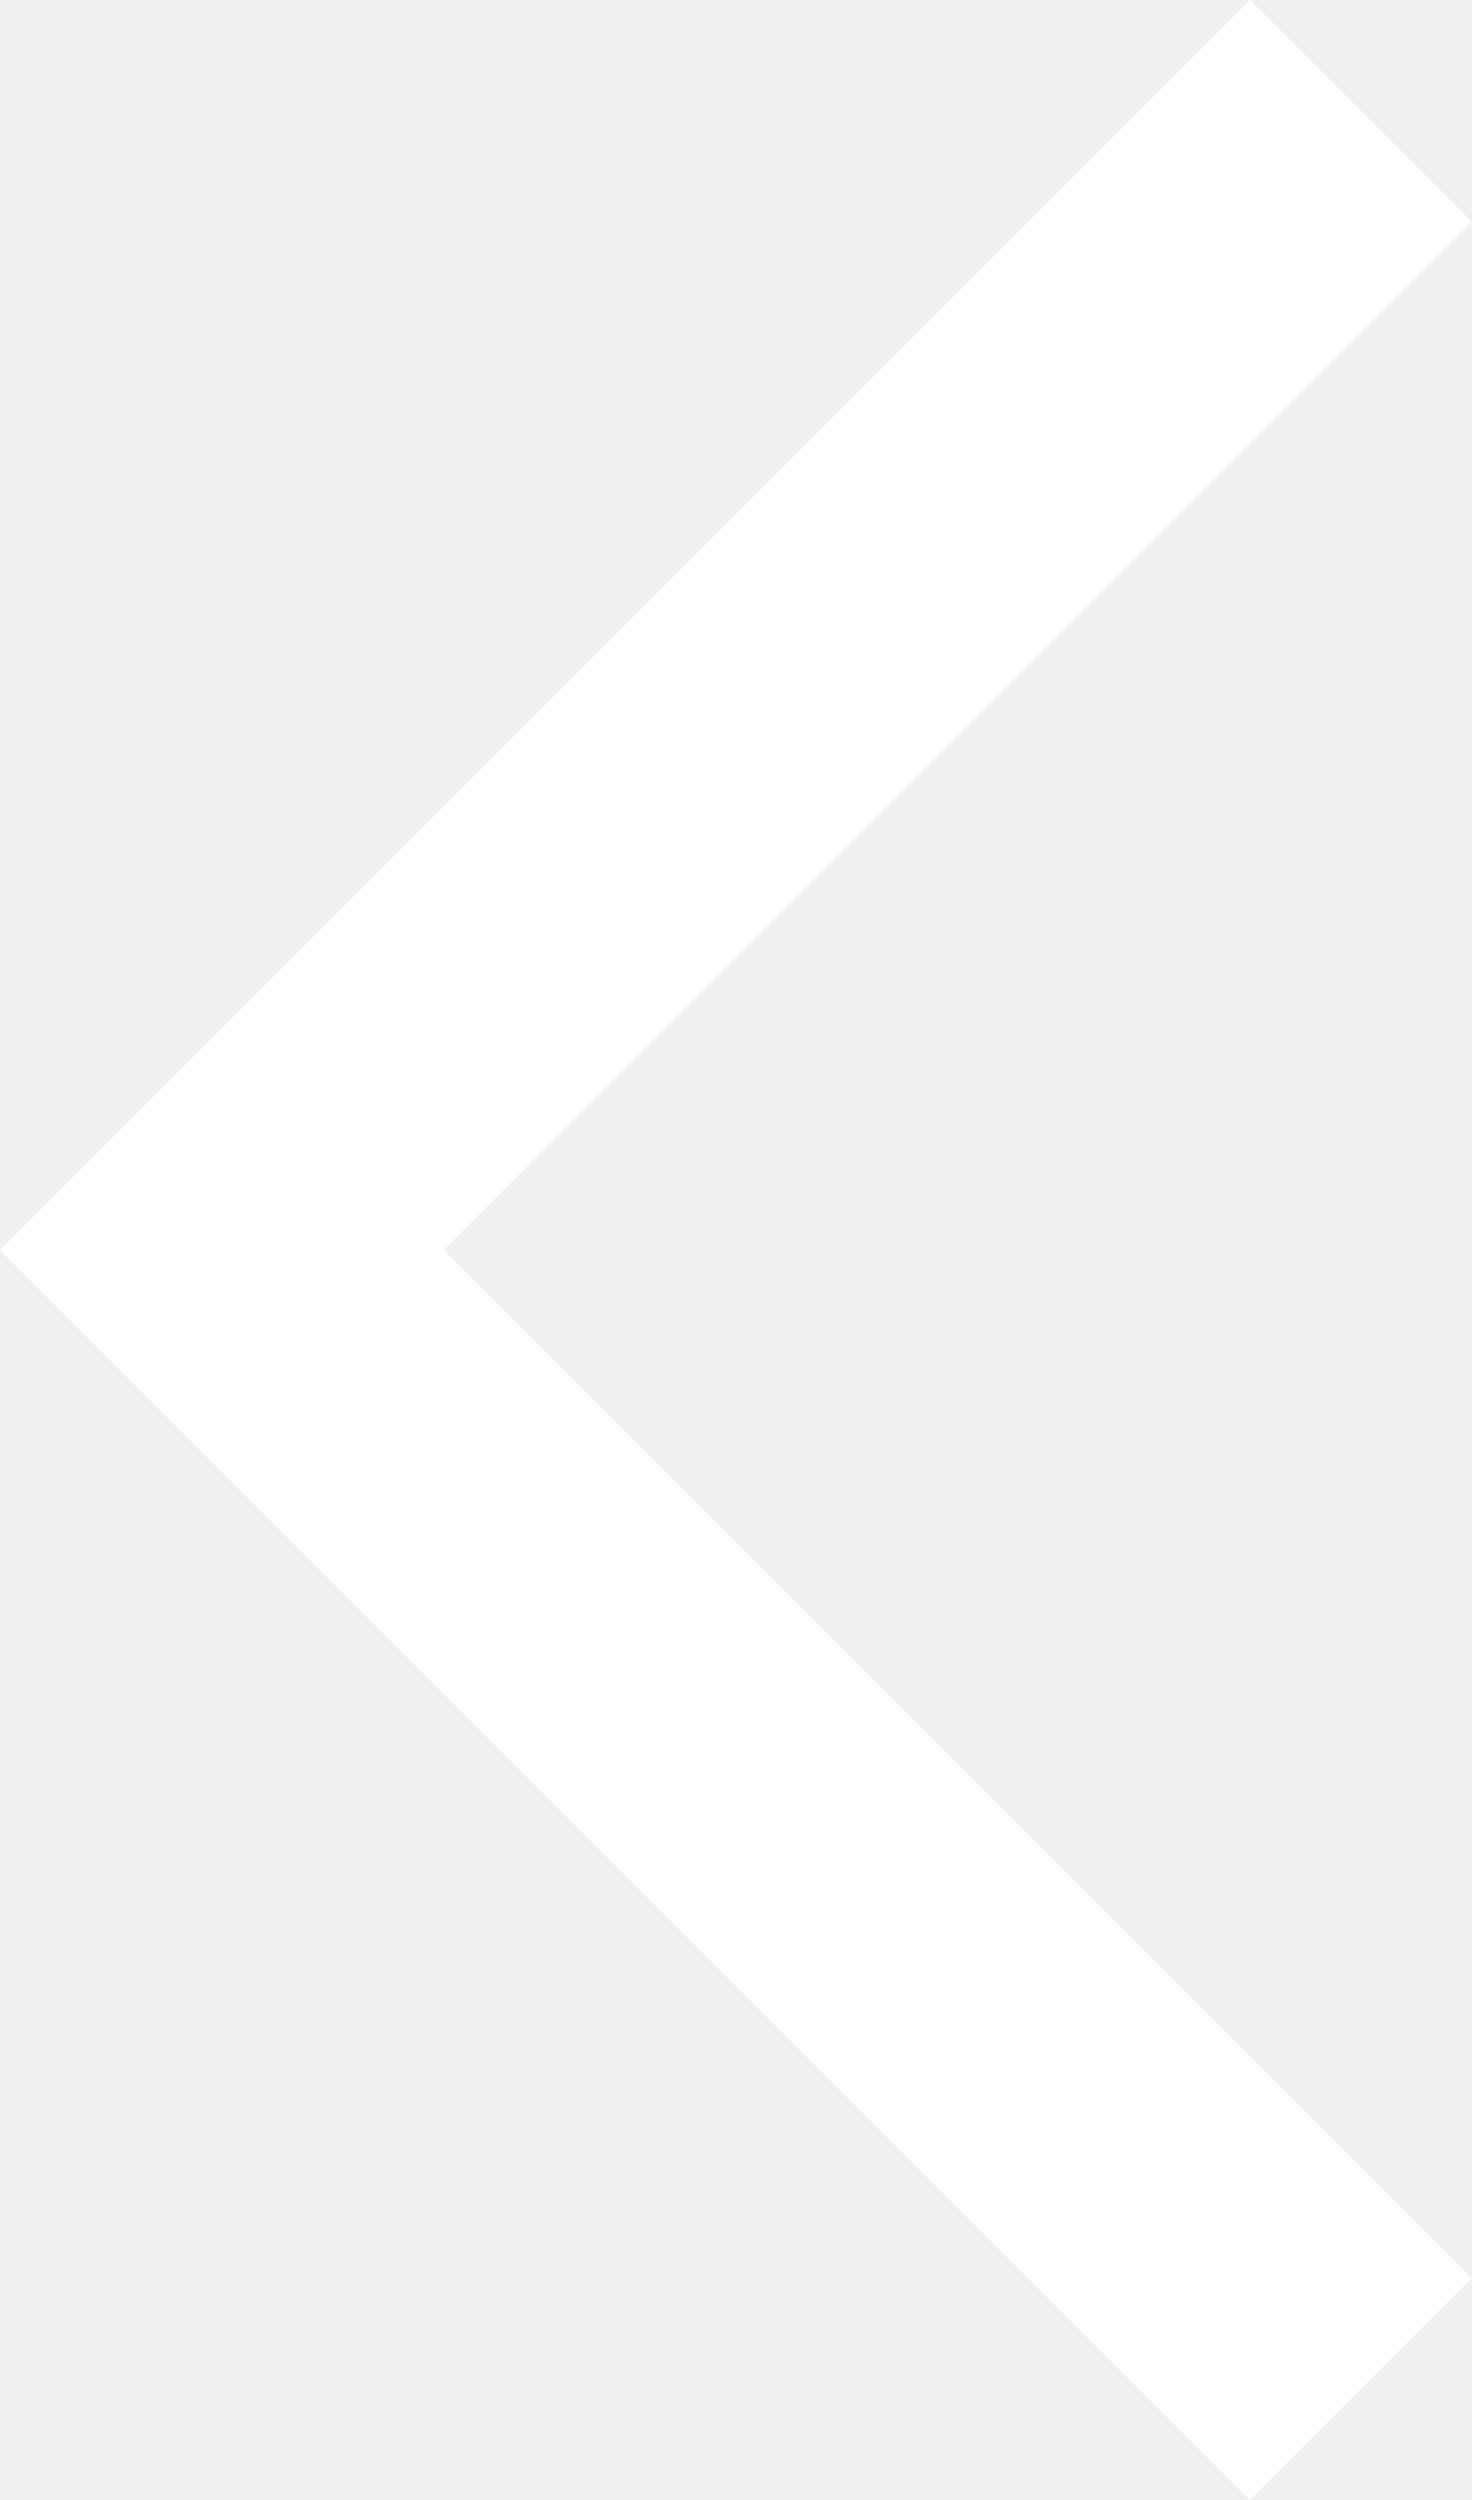
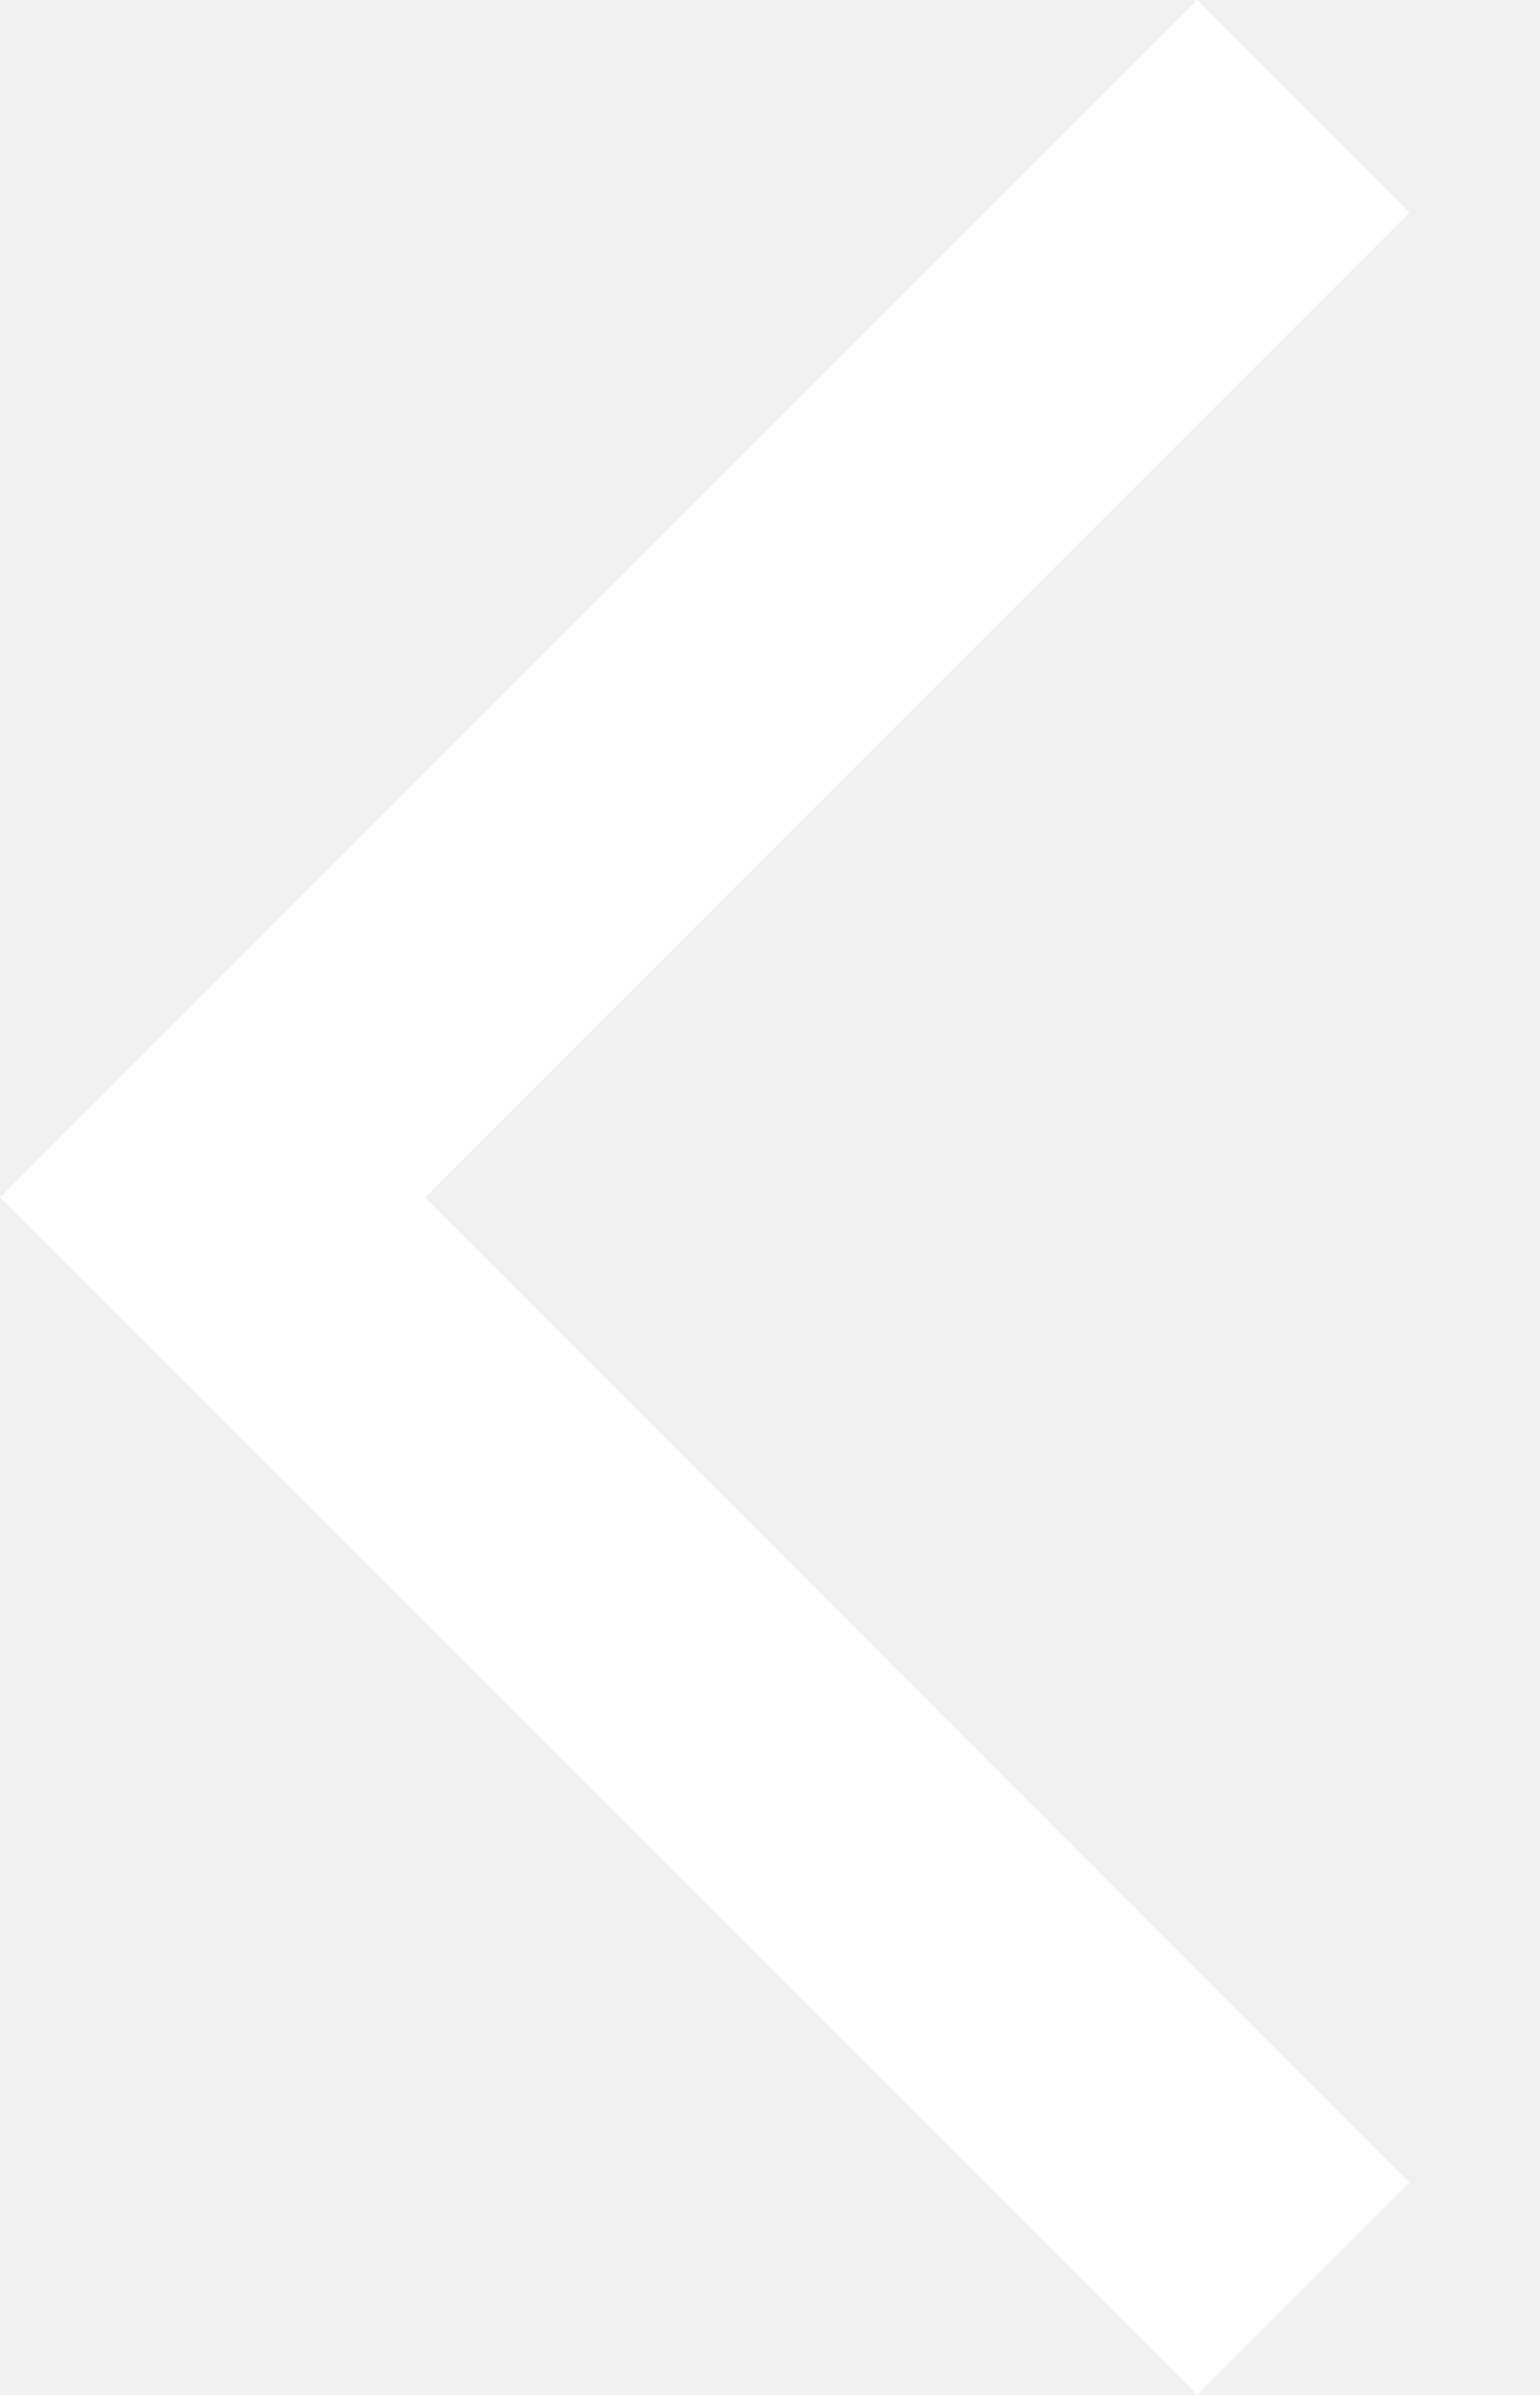
- <svg xmlns="http://www.w3.org/2000/svg" width="current" height="current" viewBox="0 0 current current" fill="none">
+ <svg xmlns="http://www.w3.org/2000/svg" width="current" height="current" viewBox="0 0 9 14" fill="none">
  <path d="M7 14L0 7L7 0L8.242 1.242L2.485 7L8.242 12.758L7 14Z" fill="#ffffff" />
</svg>
